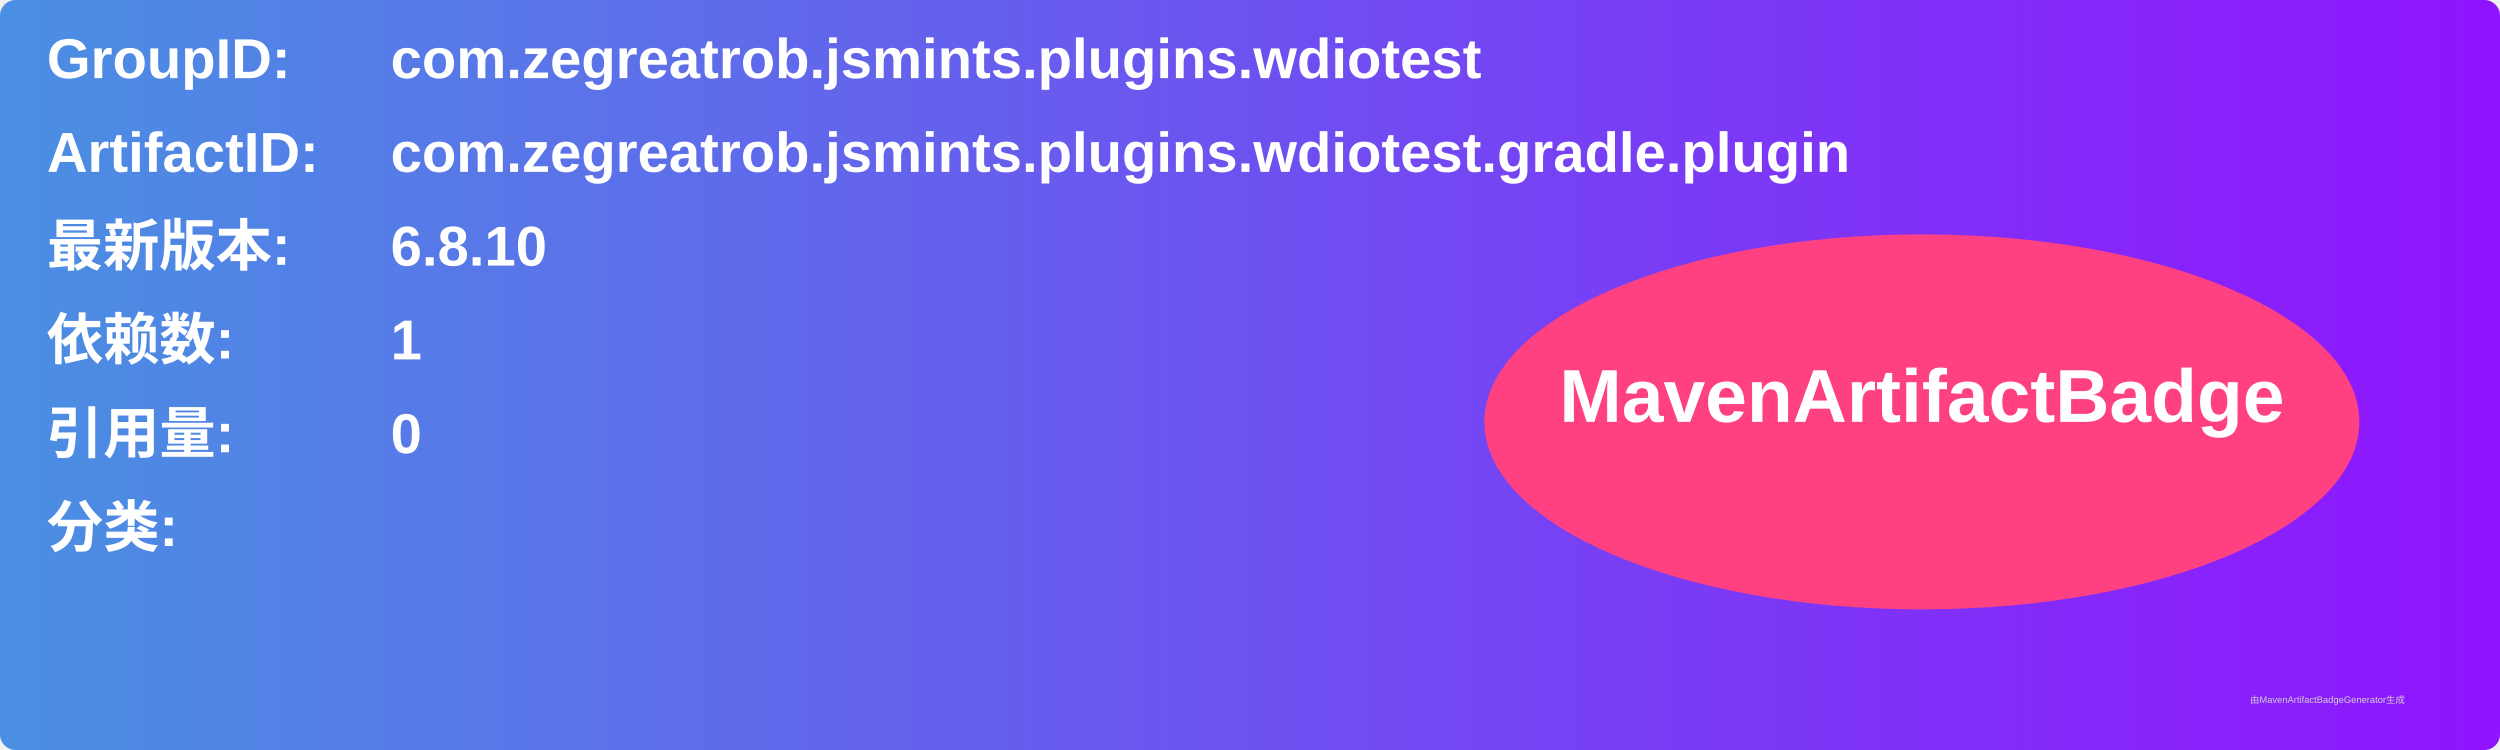
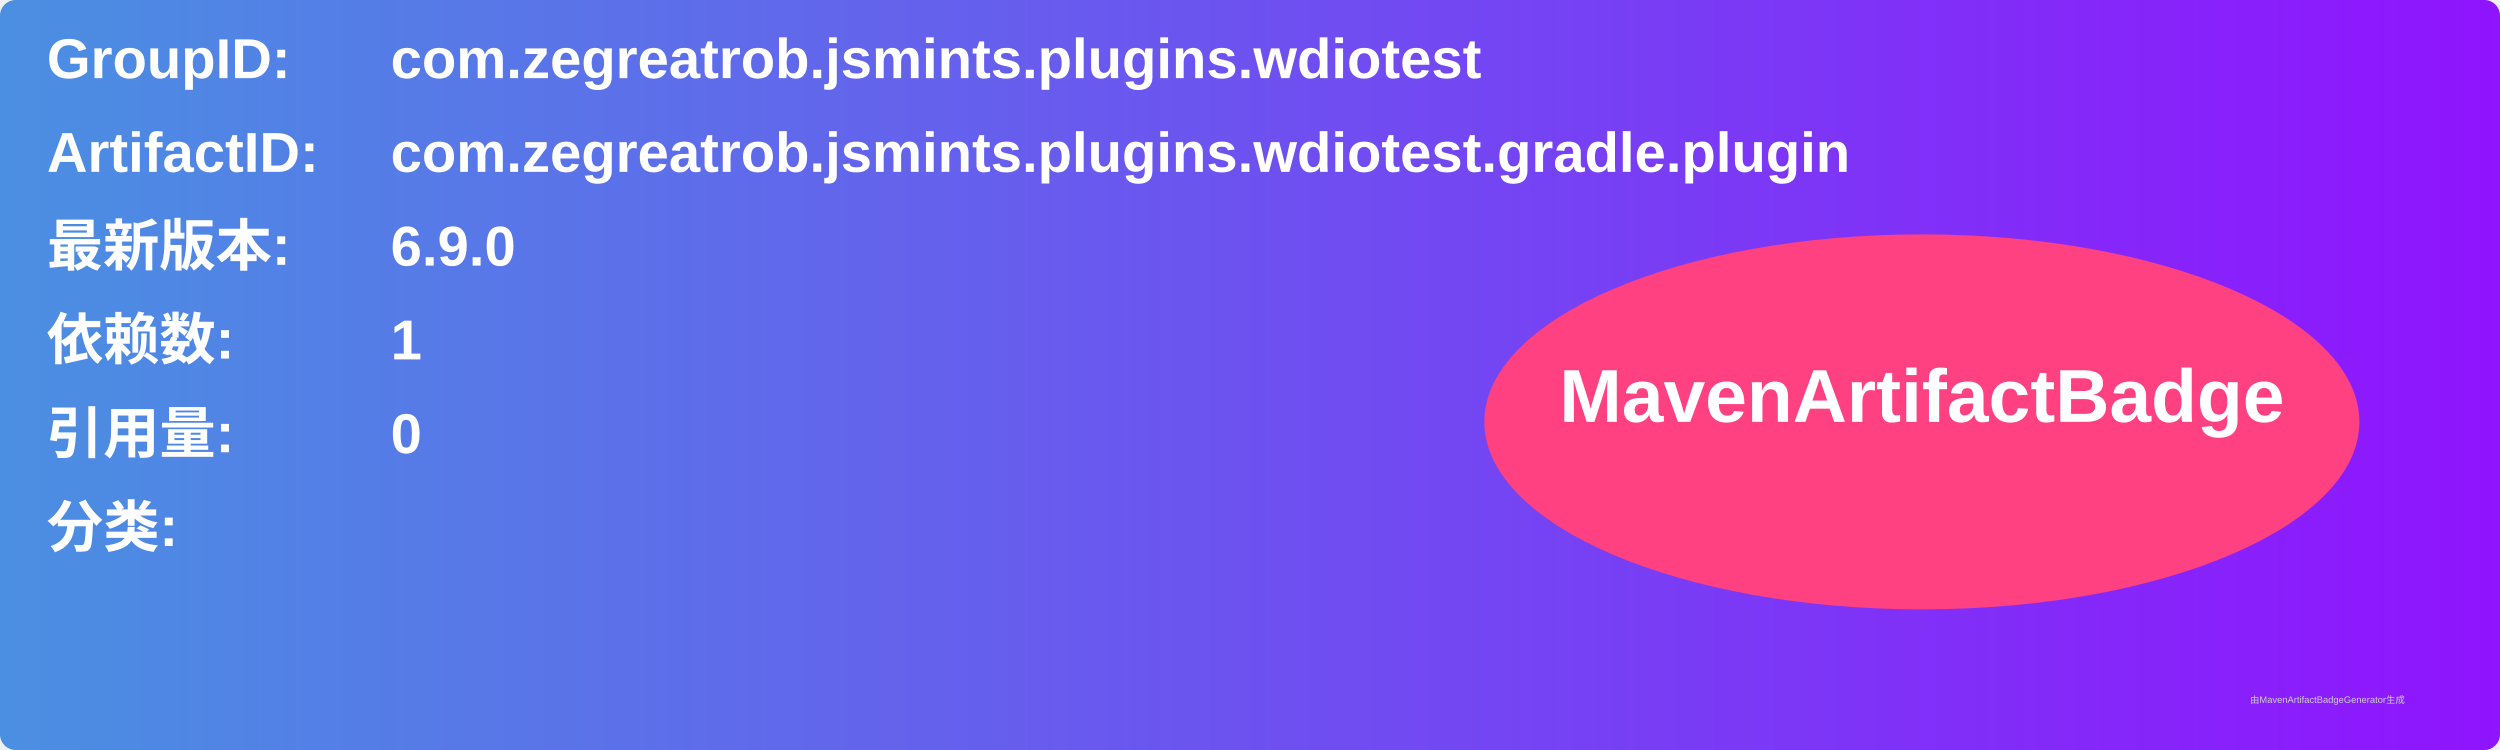
<svg xmlns="http://www.w3.org/2000/svg" width="800" height="240" viewBox="0 0 800 240">
  <linearGradient id="grad" x1="0%" y1="0%" x2="100%" y2="0%">
    <stop offset="0%" stop-color="#4a90e2" />
    <stop offset="100%" stop-color="#9013fe" />
  </linearGradient>
  <rect width="100%" height="100%" rx="5" ry="5" fill="url(#grad)" />
  <g transform="translate(15, 15)">
    <text x="0" y="10" font-family="Arial" font-size="18" fill="white" font-weight="bold" width="260">GroupID:</text>
    <text x="110" y="10" font-family="Arial" font-size="18" fill="white" font-weight="bold" width="460">com.zegreatrob.jsmints.plugins.wdiotest</text>
    <text x="0" y="40" font-family="Arial" font-size="18" fill="white" font-weight="bold" width="260">ArtifactID:</text>
    <text x="110" y="40" font-family="Arial" font-size="18" fill="white" font-weight="bold" width="460">com.zegreatrob.jsmints.plugins.wdiotest.gradle.plugin</text>
    <text x="0" y="70" font-family="Arial" font-size="18" fill="white" font-weight="bold">最新版本:</text>
    <text x="110" y="70" font-family="Arial" font-size="18" fill="white" font-weight="bold">
-       <tspan font-weight="bold">6.8.10</tspan>
+       <tspan font-weight="bold">6.9.0</tspan>
    </text>
    <text x="0" y="100" font-family="Arial" font-size="18" fill="white" font-weight="bold">依赖数: </text>
    <text x="110" y="100" font-family="Arial" font-size="18" fill="white">
      <tspan font-weight="bold">1</tspan>
    </text>
    <text x="0" y="130" font-family="Arial" font-size="18" fill="white" font-weight="bold">引用量: </text>
    <text x="110" y="130" font-family="Arial" font-size="18" fill="white">
      <tspan font-weight="bold">0</tspan>
    </text>
    <text x="0" y="160" font-family="Arial" font-size="18" fill="white" font-weight="bold">分类:</text>
    <text x="10" y="190" font-family="Arial" font-size="10" fill="white">
      <tspan font-weight="bold" />
    </text>
    <ellipse cx="600" cy="120" rx="140" ry="60" fill="#ff4081" />
    <text x="600" y="120" text-anchor="middle" font-family="Arial" font-size="24" fill="white" font-weight="bold">MavenArtifactBadge</text>
  </g>
  <text x="720" y="225" font-family="Arial" font-size="3" fill="#d0d0d0">由MavenArtifactBadgeGenerator生成</text>
</svg>
